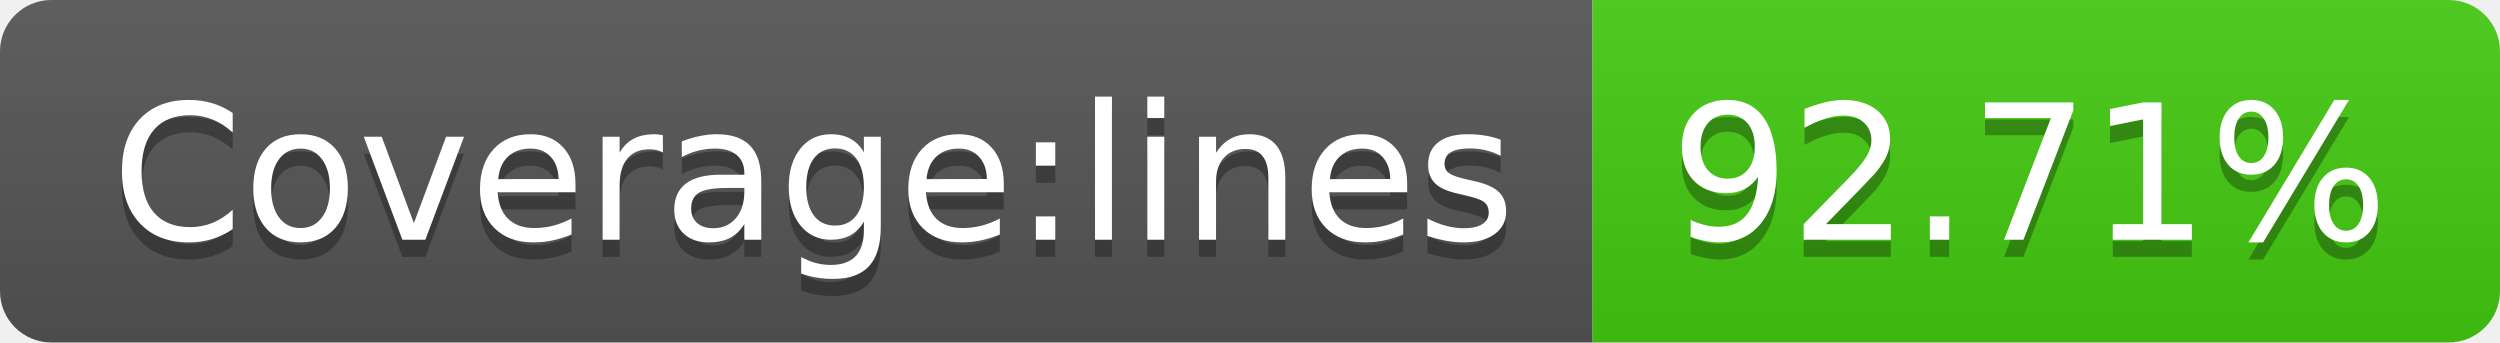
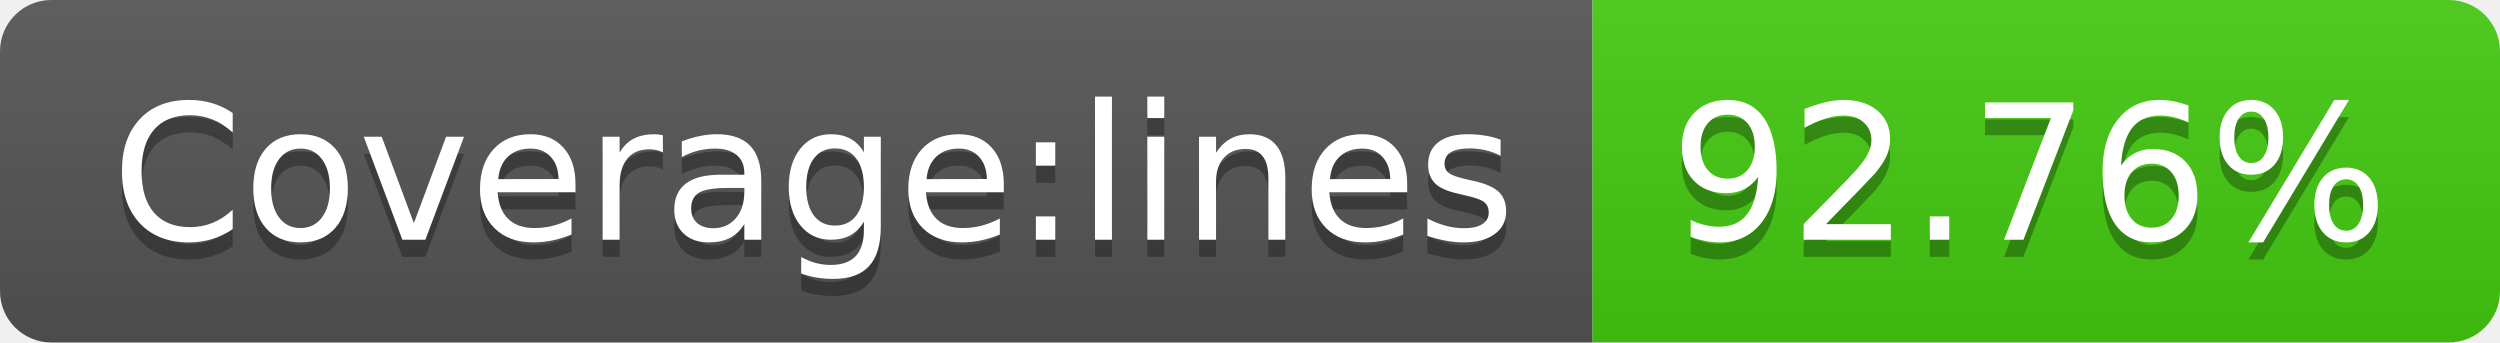
- <svg xmlns="http://www.w3.org/2000/svg" width="146" height="20" role="img" aria-label="Coverage:lines: 92.71%">
+ <svg xmlns="http://www.w3.org/2000/svg" width="146" height="20" role="img" aria-label="Coverage:lines: 92.76%">
  <linearGradient id="s" x2="0" y2="100%">
    <stop offset="0" stop-color="#bbb" stop-opacity=".1" />
    <stop offset="1" stop-opacity=".1" />
  </linearGradient>
  <clipPath id="r">
    <rect width="146" height="20" rx="3" fill="#fff" />
  </clipPath>
  <g clip-path="url(#r)">
    <rect width="93" height="20" fill="#555" />
    <rect x="93" width="53" height="20" fill="#4c1" />
    <rect width="146" height="20" fill="url(#s)" />
  </g>
  <g fill="#fff" text-anchor="middle" font-family="Verdana,Geneva,DejaVu Sans,sans-serif" text-rendering="geometricPrecision" font-size="110">
    <text aria-hidden="true" x="475" y="150" fill="#010101" fill-opacity=".3" transform="scale(.1)" textLength="830">Coverage:lines</text>
    <text x="475" y="140" transform="scale(.1)" fill="#fff" textLength="830">Coverage:lines</text>
-     <text aria-hidden="true" x="1185" y="150" fill="#010101" fill-opacity=".3" transform="scale(.1)" textLength="430">92.71%</text>
-     <text x="1185" y="140" transform="scale(.1)" fill="#fff" textLength="430">92.71%</text>
+     <text aria-hidden="true" x="1185" y="150" fill="#010101" fill-opacity=".3" transform="scale(.1)" textLength="430">92.76%</text>
+     <text x="1185" y="140" transform="scale(.1)" fill="#fff" textLength="430">92.76%</text>
  </g>
</svg>
